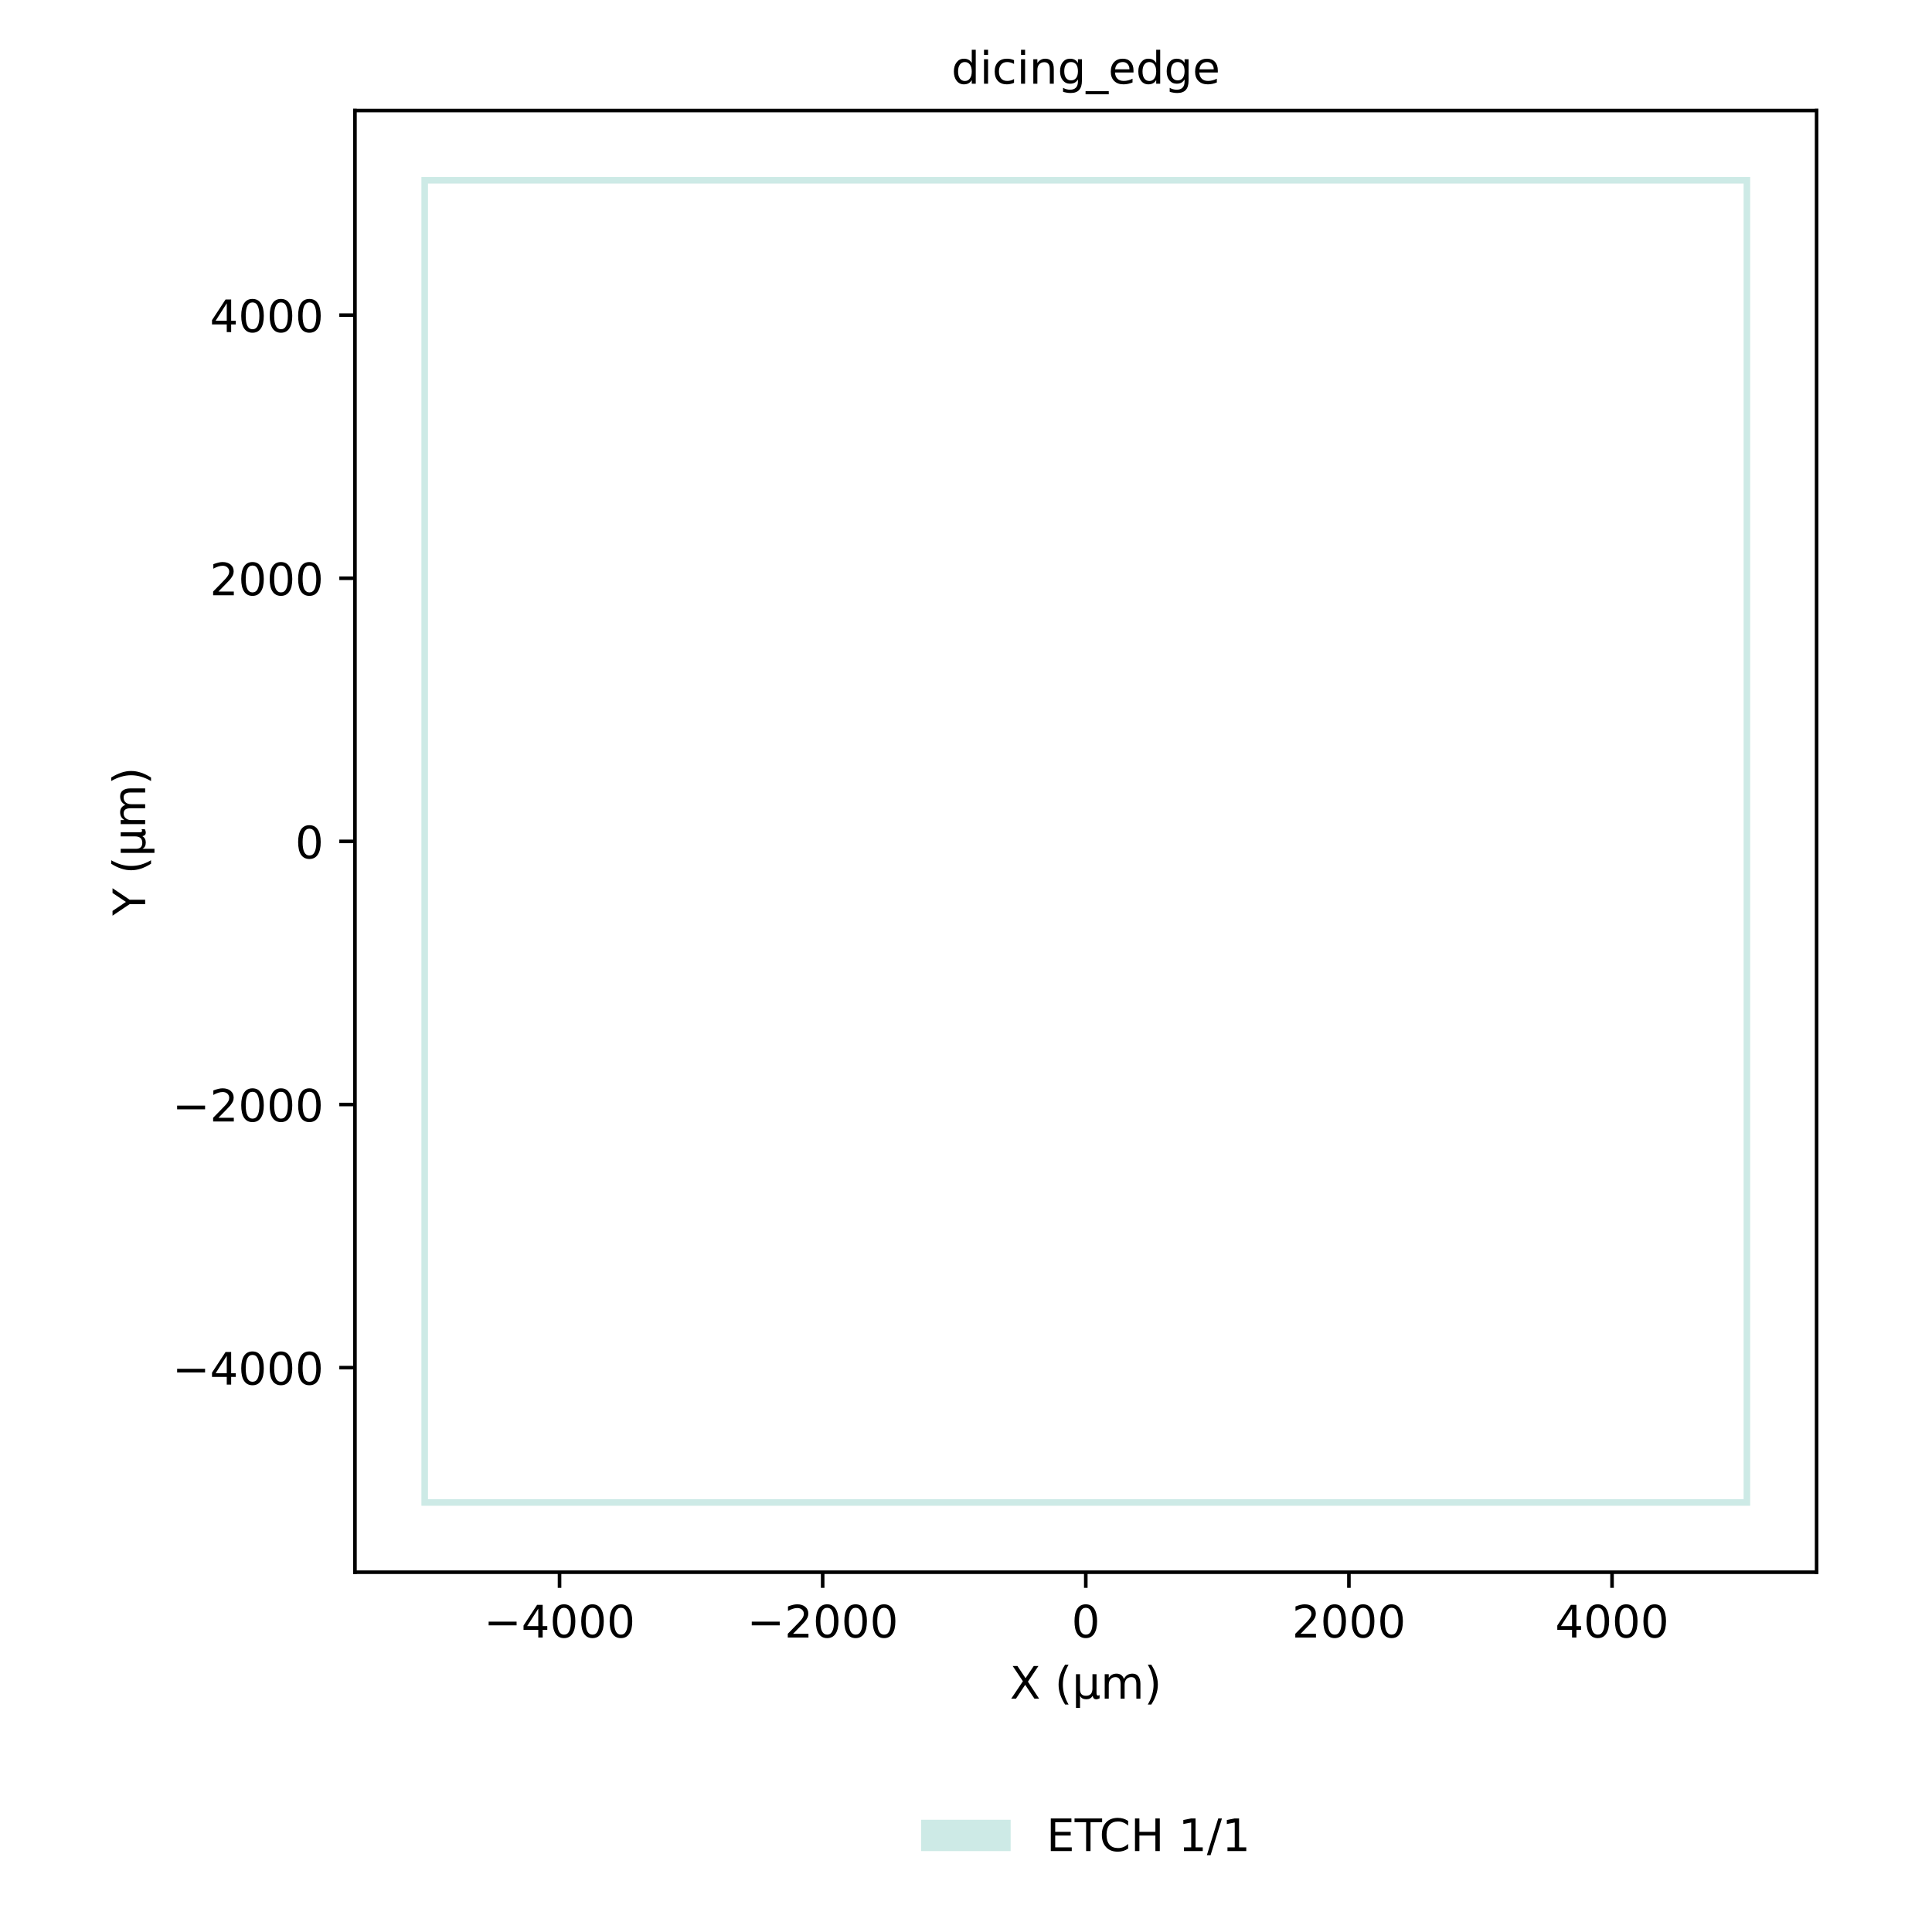
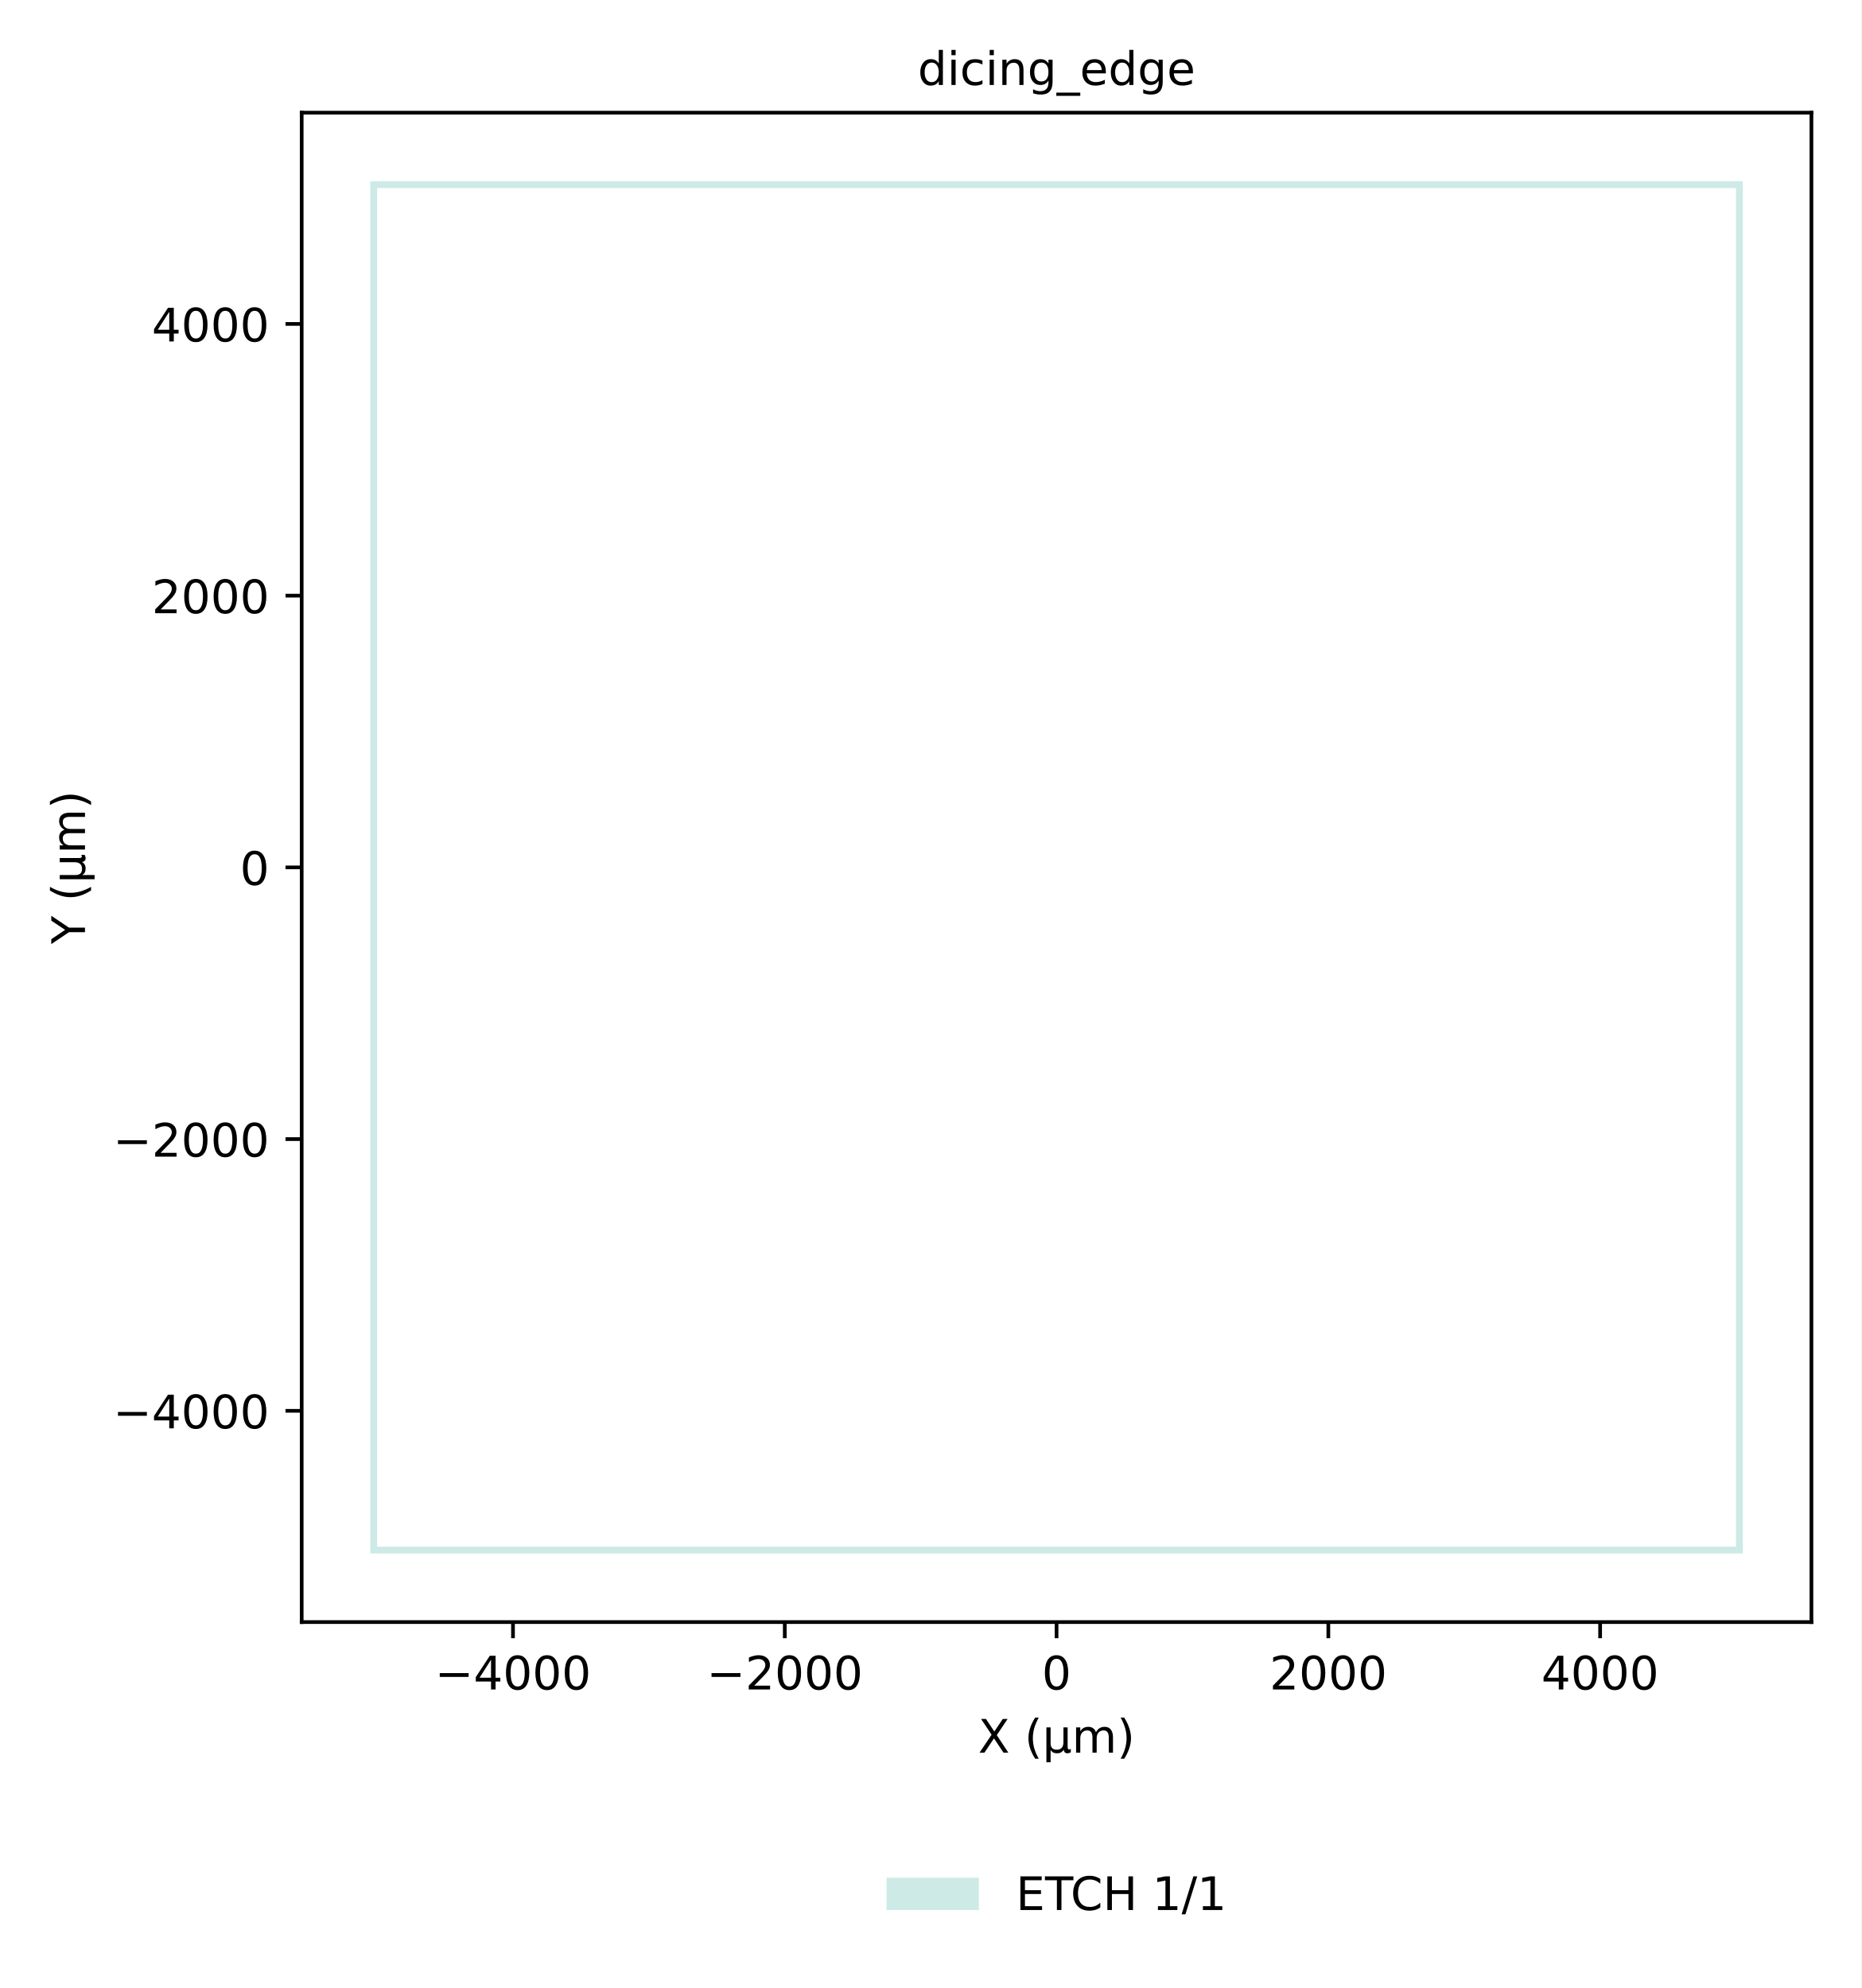
- <svg xmlns="http://www.w3.org/2000/svg" xmlns:xlink="http://www.w3.org/1999/xlink" width="432pt" height="432pt" viewBox="0 0 432 432" version="1.1">
+ <svg xmlns="http://www.w3.org/2000/svg" xmlns:xlink="http://www.w3.org/1999/xlink" width="402.938pt" height="430.463pt" viewBox="0 0 402.938 430.463" version="1.1">
  <defs>
    <style type="text/css">*{stroke-linejoin: round; stroke-linecap: butt}</style>
  </defs>
  <g id="figure_1">
    <g id="patch_1">
-       <path d="M 0 432  L 432 432  L 432 0  L 0 0  z " style="fill: #ffffff" />
+       <path d="M 0 430.463  L 402.938 430.463  L 402.938 0  L 0 0  z " style="fill: #ffffff" />
    </g>
    <g id="axes_1">
      <g id="patch_2">
-         <path d="M 79.37 351.55  L 406.2 351.55  L 406.2 24.72  L 79.37 24.72  z " style="fill: #ffffff" />
+         <path d="M 65.308 351.229  L 392.138 351.229  L 392.138 24.398  L 65.308 24.398  z " style="fill: #ffffff" />
      </g>
      <g id="patch_3">
-         <path d="M 94.226 336.694  L 94.226 39.576  L 391.344 39.576  L 391.344 336.694  z M 95.697 335.224  L 389.873 335.224  L 389.873 41.047  L 95.697 41.047  z " clip-path="url(#p6bf2bca75b)" style="fill: #b2dfd9; fill-opacity: 0.65" />
+         <path d="M 80.164 336.373  L 80.164 39.254  L 377.282 39.254  L 377.282 336.373  z M 81.635 334.902  L 375.811 334.902  L 375.811 40.725  L 81.635 40.725  z " clip-path="url(#pc00484cfe3)" style="fill: #b2dfd9; fill-opacity: 0.65" />
      </g>
      <g id="matplotlib.axis_1">
        <g id="xtick_1">
          <g id="line2d_1">
            <defs>
              <path id="mcb5018c08f" d="M 0 0  L 0 3.5  " style="stroke: #000000; stroke-width: 0.8" />
            </defs>
            <g>
-               <use xlink:href="#mcb5018c08f" x="125.114" y="351.55" style="stroke: #000000; stroke-width: 0.8" />
+               <use xlink:href="#mcb5018c08f" x="111.052" y="351.229" style="stroke: #000000; stroke-width: 0.8" />
            </g>
          </g>
          <g id="text_1">
-             <text style="font-size: 10px; font-family: 'DejaVu Sans', 'Bitstream Vera Sans', 'Computer Modern Sans Serif', 'Lucida Grande', 'Verdana', 'Geneva', 'Lucid', 'Arial', 'Helvetica', 'Avant Garde', sans-serif; text-anchor: middle" x="125.114" y="366.149" transform="rotate(-0 125.1143 366.1488)">−4000</text>
+             <text style="font-size: 10px; font-family: 'DejaVu Sans', 'Bitstream Vera Sans', 'Computer Modern Sans Serif', 'Lucida Grande', 'Verdana', 'Geneva', 'Lucid', 'Arial', 'Helvetica', 'Avant Garde', sans-serif; text-anchor: middle" x="111.052" y="365.827" transform="rotate(-0 111.0523 365.8273)">−4000</text>
          </g>
        </g>
        <g id="xtick_2">
          <g id="line2d_2">
            <g>
-               <use xlink:href="#mcb5018c08f" x="183.95" y="351.55" style="stroke: #000000; stroke-width: 0.8" />
+               <use xlink:href="#mcb5018c08f" x="169.888" y="351.229" style="stroke: #000000; stroke-width: 0.8" />
            </g>
          </g>
          <g id="text_2">
-             <text style="font-size: 10px; font-family: 'DejaVu Sans', 'Bitstream Vera Sans', 'Computer Modern Sans Serif', 'Lucida Grande', 'Verdana', 'Geneva', 'Lucid', 'Arial', 'Helvetica', 'Avant Garde', sans-serif; text-anchor: middle" x="183.95" y="366.149" transform="rotate(-0 183.9496 366.1488)">−2000</text>
+             <text style="font-size: 10px; font-family: 'DejaVu Sans', 'Bitstream Vera Sans', 'Computer Modern Sans Serif', 'Lucida Grande', 'Verdana', 'Geneva', 'Lucid', 'Arial', 'Helvetica', 'Avant Garde', sans-serif; text-anchor: middle" x="169.888" y="365.827" transform="rotate(-0 169.8877 365.8273)">−2000</text>
          </g>
        </g>
        <g id="xtick_3">
          <g id="line2d_3">
            <g>
-               <use xlink:href="#mcb5018c08f" x="242.785" y="351.55" style="stroke: #000000; stroke-width: 0.8" />
+               <use xlink:href="#mcb5018c08f" x="228.723" y="351.229" style="stroke: #000000; stroke-width: 0.8" />
            </g>
          </g>
          <g id="text_3">
-             <text style="font-size: 10px; font-family: 'DejaVu Sans', 'Bitstream Vera Sans', 'Computer Modern Sans Serif', 'Lucida Grande', 'Verdana', 'Geneva', 'Lucid', 'Arial', 'Helvetica', 'Avant Garde', sans-serif; text-anchor: middle" x="242.785" y="366.149" transform="rotate(-0 242.785 366.1488)">0</text>
+             <text style="font-size: 10px; font-family: 'DejaVu Sans', 'Bitstream Vera Sans', 'Computer Modern Sans Serif', 'Lucida Grande', 'Verdana', 'Geneva', 'Lucid', 'Arial', 'Helvetica', 'Avant Garde', sans-serif; text-anchor: middle" x="228.723" y="365.827" transform="rotate(-0 228.723 365.8273)">0</text>
          </g>
        </g>
        <g id="xtick_4">
          <g id="line2d_4">
            <g>
-               <use xlink:href="#mcb5018c08f" x="301.62" y="351.55" style="stroke: #000000; stroke-width: 0.8" />
+               <use xlink:href="#mcb5018c08f" x="287.558" y="351.229" style="stroke: #000000; stroke-width: 0.8" />
            </g>
          </g>
          <g id="text_4">
-             <text style="font-size: 10px; font-family: 'DejaVu Sans', 'Bitstream Vera Sans', 'Computer Modern Sans Serif', 'Lucida Grande', 'Verdana', 'Geneva', 'Lucid', 'Arial', 'Helvetica', 'Avant Garde', sans-serif; text-anchor: middle" x="301.62" y="366.149" transform="rotate(-0 301.6204 366.1488)">2000</text>
+             <text style="font-size: 10px; font-family: 'DejaVu Sans', 'Bitstream Vera Sans', 'Computer Modern Sans Serif', 'Lucida Grande', 'Verdana', 'Geneva', 'Lucid', 'Arial', 'Helvetica', 'Avant Garde', sans-serif; text-anchor: middle" x="287.558" y="365.827" transform="rotate(-0 287.5584 365.8273)">2000</text>
          </g>
        </g>
        <g id="xtick_5">
          <g id="line2d_5">
            <g>
-               <use xlink:href="#mcb5018c08f" x="360.456" y="351.55" style="stroke: #000000; stroke-width: 0.8" />
+               <use xlink:href="#mcb5018c08f" x="346.394" y="351.229" style="stroke: #000000; stroke-width: 0.8" />
            </g>
          </g>
          <g id="text_5">
-             <text style="font-size: 10px; font-family: 'DejaVu Sans', 'Bitstream Vera Sans', 'Computer Modern Sans Serif', 'Lucida Grande', 'Verdana', 'Geneva', 'Lucid', 'Arial', 'Helvetica', 'Avant Garde', sans-serif; text-anchor: middle" x="360.456" y="366.149" transform="rotate(-0 360.4557 366.1488)">4000</text>
+             <text style="font-size: 10px; font-family: 'DejaVu Sans', 'Bitstream Vera Sans', 'Computer Modern Sans Serif', 'Lucida Grande', 'Verdana', 'Geneva', 'Lucid', 'Arial', 'Helvetica', 'Avant Garde', sans-serif; text-anchor: middle" x="346.394" y="365.827" transform="rotate(-0 346.3937 365.8273)">4000</text>
          </g>
        </g>
        <g id="text_6">
-           <text style="font-size: 10px; font-family: 'DejaVu Sans', 'Bitstream Vera Sans', 'Computer Modern Sans Serif', 'Lucida Grande', 'Verdana', 'Geneva', 'Lucid', 'Arial', 'Helvetica', 'Avant Garde', sans-serif; text-anchor: middle" x="242.785" y="379.827" transform="rotate(-0 242.785 379.827)">X (µm)</text>
+           <text style="font-size: 10px; font-family: 'DejaVu Sans', 'Bitstream Vera Sans', 'Computer Modern Sans Serif', 'Lucida Grande', 'Verdana', 'Geneva', 'Lucid', 'Arial', 'Helvetica', 'Avant Garde', sans-serif; text-anchor: middle" x="228.723" y="379.505" transform="rotate(-0 228.723 379.5054)">X (µm)</text>
        </g>
      </g>
      <g id="matplotlib.axis_2">
        <g id="ytick_1">
          <g id="line2d_6">
            <defs>
              <path id="meb83469c67" d="M 0 0  L -3.5 0  " style="stroke: #000000; stroke-width: 0.8" />
            </defs>
            <g>
-               <use xlink:href="#meb83469c67" x="79.37" y="305.806" style="stroke: #000000; stroke-width: 0.8" />
+               <use xlink:href="#meb83469c67" x="65.308" y="305.484" style="stroke: #000000; stroke-width: 0.8" />
            </g>
          </g>
          <g id="text_7">
-             <text style="font-size: 10px; font-family: 'DejaVu Sans', 'Bitstream Vera Sans', 'Computer Modern Sans Serif', 'Lucida Grande', 'Verdana', 'Geneva', 'Lucid', 'Arial', 'Helvetica', 'Avant Garde', sans-serif; text-anchor: end" x="72.37" y="309.605" transform="rotate(-0 72.3698 309.6051)">−4000</text>
+             <text style="font-size: 10px; font-family: 'DejaVu Sans', 'Bitstream Vera Sans', 'Computer Modern Sans Serif', 'Lucida Grande', 'Verdana', 'Geneva', 'Lucid', 'Arial', 'Helvetica', 'Avant Garde', sans-serif; text-anchor: end" x="58.308" y="309.284" transform="rotate(-0 58.30781 309.2836)">−4000</text>
          </g>
        </g>
        <g id="ytick_2">
          <g id="line2d_7">
            <g>
-               <use xlink:href="#meb83469c67" x="79.37" y="246.971" style="stroke: #000000; stroke-width: 0.8" />
+               <use xlink:href="#meb83469c67" x="65.308" y="246.649" style="stroke: #000000; stroke-width: 0.8" />
            </g>
          </g>
          <g id="text_8">
-             <text style="font-size: 10px; font-family: 'DejaVu Sans', 'Bitstream Vera Sans', 'Computer Modern Sans Serif', 'Lucida Grande', 'Verdana', 'Geneva', 'Lucid', 'Arial', 'Helvetica', 'Avant Garde', sans-serif; text-anchor: end" x="72.37" y="250.77" transform="rotate(-0 72.3698 250.7698)">−2000</text>
+             <text style="font-size: 10px; font-family: 'DejaVu Sans', 'Bitstream Vera Sans', 'Computer Modern Sans Serif', 'Lucida Grande', 'Verdana', 'Geneva', 'Lucid', 'Arial', 'Helvetica', 'Avant Garde', sans-serif; text-anchor: end" x="58.308" y="250.448" transform="rotate(-0 58.30781 250.4482)">−2000</text>
          </g>
        </g>
        <g id="ytick_3">
          <g id="line2d_8">
            <g>
-               <use xlink:href="#meb83469c67" x="79.37" y="188.135" style="stroke: #000000; stroke-width: 0.8" />
+               <use xlink:href="#meb83469c67" x="65.308" y="187.814" style="stroke: #000000; stroke-width: 0.8" />
            </g>
          </g>
          <g id="text_9">
-             <text style="font-size: 10px; font-family: 'DejaVu Sans', 'Bitstream Vera Sans', 'Computer Modern Sans Serif', 'Lucida Grande', 'Verdana', 'Geneva', 'Lucid', 'Arial', 'Helvetica', 'Avant Garde', sans-serif; text-anchor: end" x="72.37" y="191.934" transform="rotate(-0 72.3698 191.9344)">0</text>
+             <text style="font-size: 10px; font-family: 'DejaVu Sans', 'Bitstream Vera Sans', 'Computer Modern Sans Serif', 'Lucida Grande', 'Verdana', 'Geneva', 'Lucid', 'Arial', 'Helvetica', 'Avant Garde', sans-serif; text-anchor: end" x="58.308" y="191.613" transform="rotate(-0 58.30781 191.6129)">0</text>
          </g>
        </g>
        <g id="ytick_4">
          <g id="line2d_9">
            <g>
-               <use xlink:href="#meb83469c67" x="79.37" y="129.3" style="stroke: #000000; stroke-width: 0.8" />
+               <use xlink:href="#meb83469c67" x="65.308" y="128.978" style="stroke: #000000; stroke-width: 0.8" />
            </g>
          </g>
          <g id="text_10">
-             <text style="font-size: 10px; font-family: 'DejaVu Sans', 'Bitstream Vera Sans', 'Computer Modern Sans Serif', 'Lucida Grande', 'Verdana', 'Geneva', 'Lucid', 'Arial', 'Helvetica', 'Avant Garde', sans-serif; text-anchor: end" x="72.37" y="133.099" transform="rotate(-0 72.3698 133.0991)">2000</text>
+             <text style="font-size: 10px; font-family: 'DejaVu Sans', 'Bitstream Vera Sans', 'Computer Modern Sans Serif', 'Lucida Grande', 'Verdana', 'Geneva', 'Lucid', 'Arial', 'Helvetica', 'Avant Garde', sans-serif; text-anchor: end" x="58.308" y="132.778" transform="rotate(-0 58.30781 132.7775)">2000</text>
          </g>
        </g>
        <g id="ytick_5">
          <g id="line2d_10">
            <g>
-               <use xlink:href="#meb83469c67" x="79.37" y="70.464" style="stroke: #000000; stroke-width: 0.8" />
+               <use xlink:href="#meb83469c67" x="65.308" y="70.143" style="stroke: #000000; stroke-width: 0.8" />
            </g>
          </g>
          <g id="text_11">
-             <text style="font-size: 10px; font-family: 'DejaVu Sans', 'Bitstream Vera Sans', 'Computer Modern Sans Serif', 'Lucida Grande', 'Verdana', 'Geneva', 'Lucid', 'Arial', 'Helvetica', 'Avant Garde', sans-serif; text-anchor: end" x="72.37" y="74.264" transform="rotate(-0 72.3698 74.26371)">4000</text>
+             <text style="font-size: 10px; font-family: 'DejaVu Sans', 'Bitstream Vera Sans', 'Computer Modern Sans Serif', 'Lucida Grande', 'Verdana', 'Geneva', 'Lucid', 'Arial', 'Helvetica', 'Avant Garde', sans-serif; text-anchor: end" x="58.308" y="73.942" transform="rotate(-0 58.30781 73.94214)">4000</text>
          </g>
        </g>
        <g id="text_12">
-           <text style="font-size: 10px; font-family: 'DejaVu Sans', 'Bitstream Vera Sans', 'Computer Modern Sans Serif', 'Lucida Grande', 'Verdana', 'Geneva', 'Lucid', 'Arial', 'Helvetica', 'Avant Garde', sans-serif; text-anchor: middle" x="32.46" y="188.135" transform="rotate(-90 32.46043 188.1352)">Y (µm)</text>
+           <text style="font-size: 10px; font-family: 'DejaVu Sans', 'Bitstream Vera Sans', 'Computer Modern Sans Serif', 'Lucida Grande', 'Verdana', 'Geneva', 'Lucid', 'Arial', 'Helvetica', 'Avant Garde', sans-serif; text-anchor: middle" x="18.398" y="187.814" transform="rotate(-90 18.39844 187.8136)">Y (µm)</text>
        </g>
      </g>
      <g id="patch_4">
-         <path d="M 79.37 351.55  L 79.37 24.72  " style="fill: none; stroke: #000000; stroke-width: 0.8; stroke-linejoin: miter; stroke-linecap: square" />
+         <path d="M 65.308 351.229  L 65.308 24.398  " style="fill: none; stroke: #000000; stroke-width: 0.8; stroke-linejoin: miter; stroke-linecap: square" />
      </g>
      <g id="patch_5">
-         <path d="M 406.2 351.55  L 406.2 24.72  " style="fill: none; stroke: #000000; stroke-width: 0.8; stroke-linejoin: miter; stroke-linecap: square" />
+         <path d="M 392.138 351.229  L 392.138 24.398  " style="fill: none; stroke: #000000; stroke-width: 0.8; stroke-linejoin: miter; stroke-linecap: square" />
      </g>
      <g id="patch_6">
-         <path d="M 79.37 351.55  L 406.2 351.55  " style="fill: none; stroke: #000000; stroke-width: 0.8; stroke-linejoin: miter; stroke-linecap: square" />
+         <path d="M 65.308 351.229  L 392.138 351.229  " style="fill: none; stroke: #000000; stroke-width: 0.8; stroke-linejoin: miter; stroke-linecap: square" />
      </g>
      <g id="patch_7">
-         <path d="M 79.37 24.72  L 406.2 24.72  " style="fill: none; stroke: #000000; stroke-width: 0.8; stroke-linejoin: miter; stroke-linecap: square" />
+         <path d="M 65.308 24.398  L 392.138 24.398  " style="fill: none; stroke: #000000; stroke-width: 0.8; stroke-linejoin: miter; stroke-linecap: square" />
      </g>
      <g id="text_13">
-         <text style="font-size: 10px; font-family: 'DejaVu Sans', 'Bitstream Vera Sans', 'Computer Modern Sans Serif', 'Lucida Grande', 'Verdana', 'Geneva', 'Lucid', 'Arial', 'Helvetica', 'Avant Garde', sans-serif; text-anchor: middle" x="242.785" y="18.72" transform="rotate(-0 242.785 18.72)">dicing_edge</text>
+         <text style="font-size: 10px; font-family: 'DejaVu Sans', 'Bitstream Vera Sans', 'Computer Modern Sans Serif', 'Lucida Grande', 'Verdana', 'Geneva', 'Lucid', 'Arial', 'Helvetica', 'Avant Garde', sans-serif; text-anchor: middle" x="228.723" y="18.398" transform="rotate(-0 228.723 18.39844)">dicing_edge</text>
      </g>
      <g id="legend_1">
        <g id="patch_8">
-           <path d="M 205.978 413.905  L 225.978 413.905  L 225.978 406.905  L 205.978 406.905  z " style="fill: #b2dfd9; fill-opacity: 0.65" />
+           <path d="M 191.916 413.584  L 211.916 413.584  L 211.916 406.584  L 191.916 406.584  z " style="fill: #b2dfd9; fill-opacity: 0.65" />
        </g>
        <g id="text_14">
-           <text style="font-size: 10px; font-family: 'DejaVu Sans', 'Bitstream Vera Sans', 'Computer Modern Sans Serif', 'Lucida Grande', 'Verdana', 'Geneva', 'Lucid', 'Arial', 'Helvetica', 'Avant Garde', sans-serif; text-anchor: start" x="233.978" y="413.905" transform="rotate(-0 233.978 413.9051)">ETCH 1/1</text>
+           <text style="font-size: 10px; font-family: 'DejaVu Sans', 'Bitstream Vera Sans', 'Computer Modern Sans Serif', 'Lucida Grande', 'Verdana', 'Geneva', 'Lucid', 'Arial', 'Helvetica', 'Avant Garde', sans-serif; text-anchor: start" x="219.916" y="413.584" transform="rotate(-0 219.916 413.5835)">ETCH 1/1</text>
        </g>
      </g>
    </g>
  </g>
  <defs>
-     <clipPath id="p6bf2bca75b">
-       <rect x="79.37" y="24.72" width="326.83" height="326.83" />
+     <clipPath id="pc00484cfe3">
+       <rect x="65.308" y="24.398" width="326.83" height="326.83" />
    </clipPath>
  </defs>
</svg>
